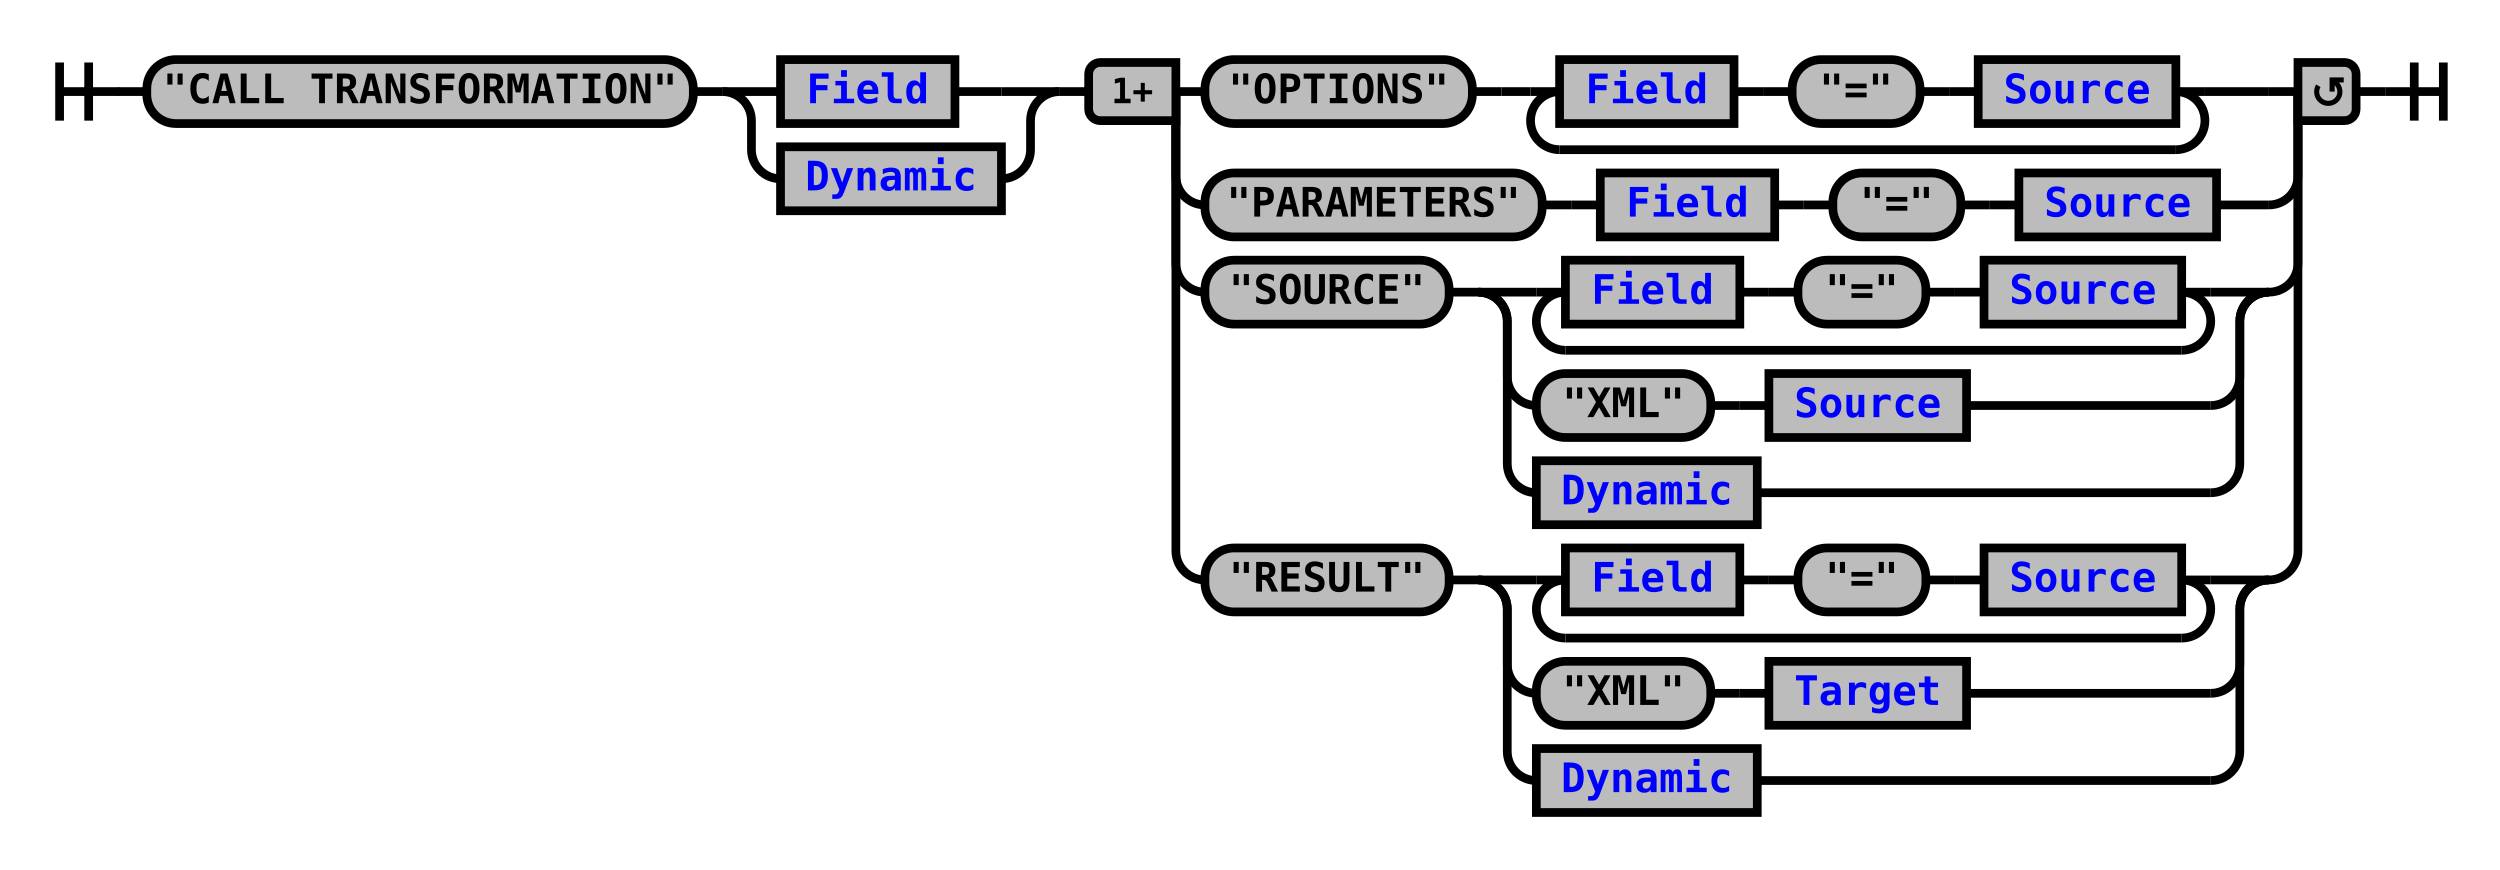
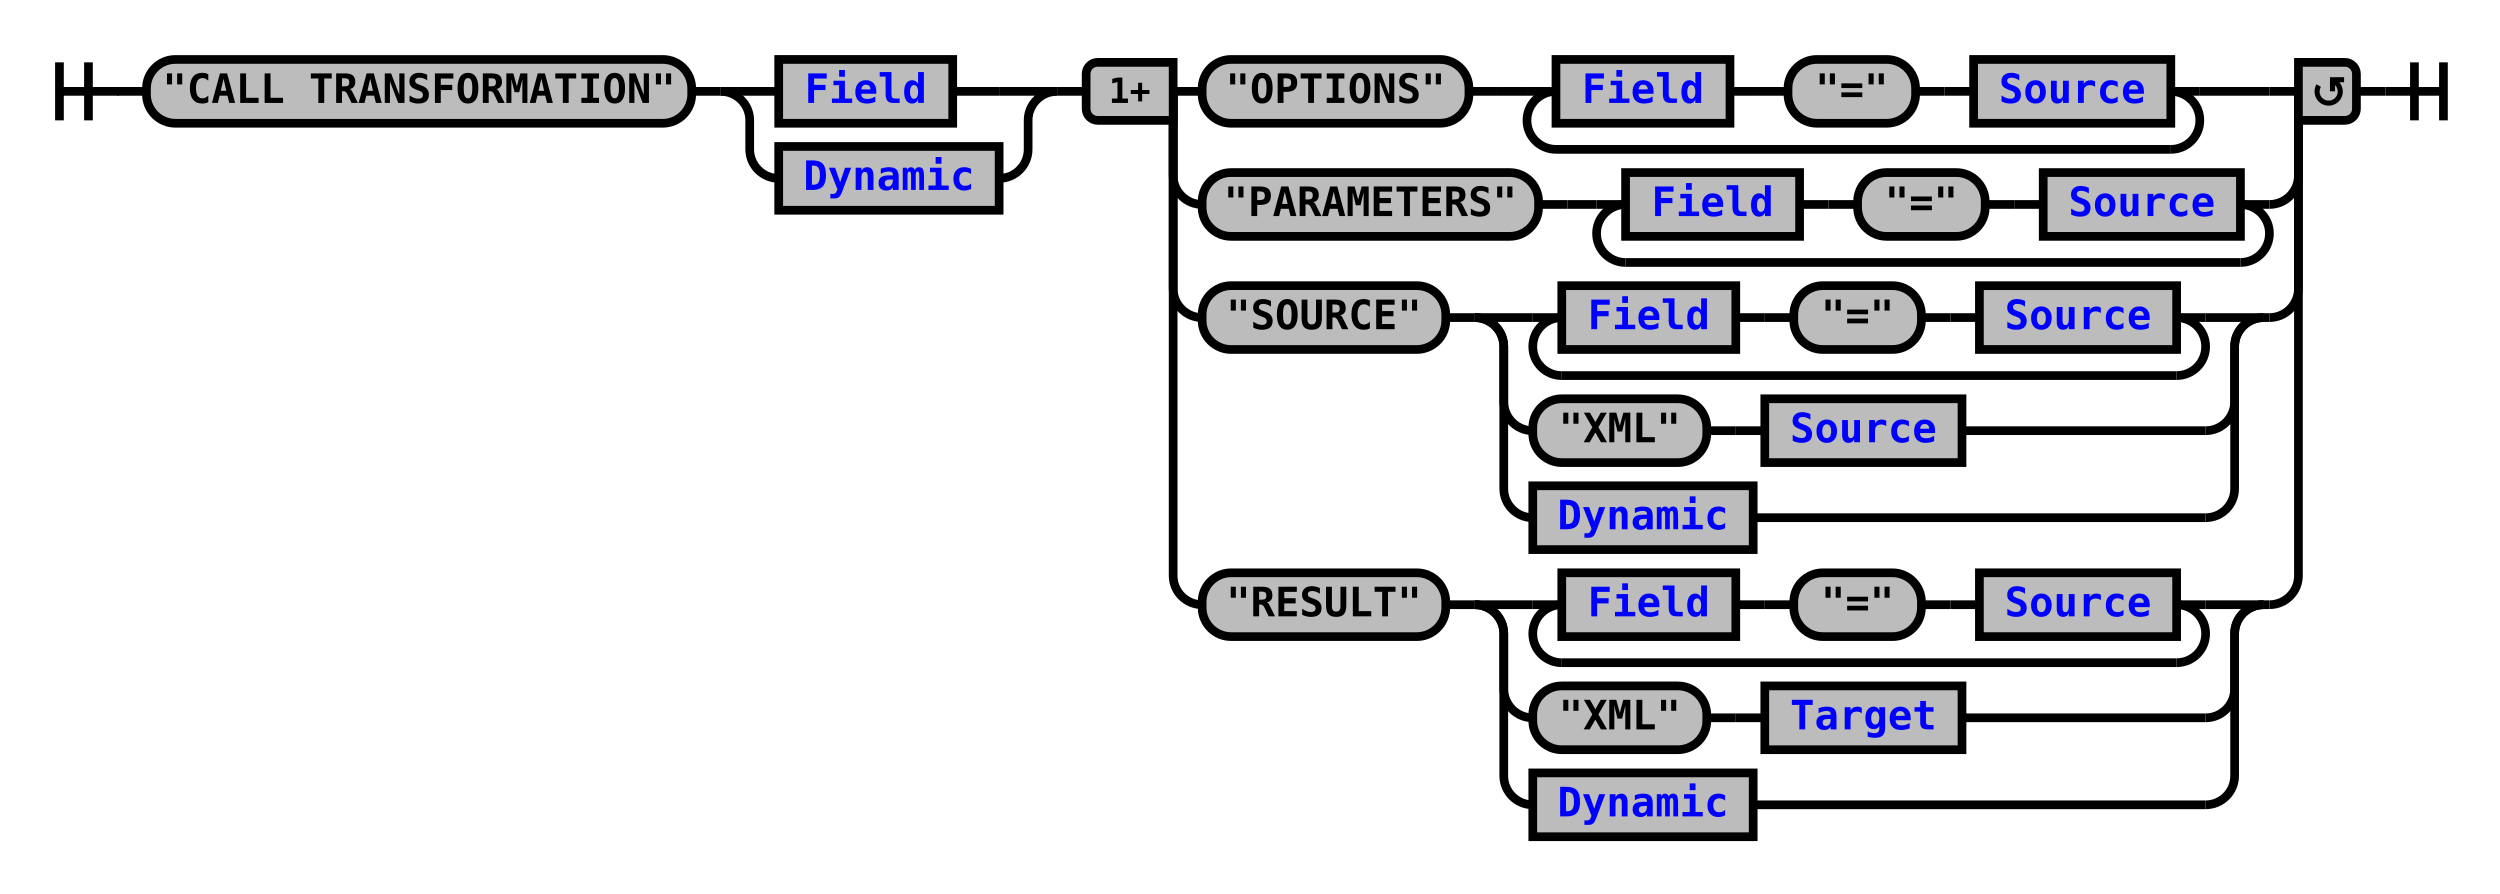
- <svg xmlns="http://www.w3.org/2000/svg" xmlns:xlink="http://www.w3.org/1999/xlink" class="railroad-diagram" width="860" height="299" viewBox="0 0 860 299">
+ <svg xmlns="http://www.w3.org/2000/svg" xmlns:xlink="http://www.w3.org/1999/xlink" class="railroad-diagram" width="862" height="308" viewBox="0 0 862 308">
  <defs>
    <style type="text/css">
path {
stroke-width: 3;
stroke: black;
fill: rgba(0,0,0,0);
}
text {
font: bold 14px monospace;
text-anchor: middle;
}
text.diagram-text {
font-size: 12px;
}
a {
fill: blue;
}
text.diagram-arrow {
font-size: 16px;
}
text.label {
text-anchor: start;
}
text.comment {
font: italic 12px monospace;
}
rect {
stroke-width: 3;
stroke: black;
fill: #BCBCBC;
}
path.diagram-text {
stroke-width: 3;
stroke: black;
fill: #BCBCBC;
cursor: help;
}
</style>
  </defs>
  <g transform="translate(.5 .5)">
    <path d="M 20 21 v 20 m 10 -20 v 20 m -10 -10 h 20.5" />
    <path d="M40 31h10" />
    <g>
      <path d="M50 31h0" />
-       <path d="M810 31h0" />
+       <path d="M812 31h0" />
      <g class="terminal">
        <path d="M50 31h0" />
        <path d="M238 31h0" />
        <rect x="50" y="20" width="188" height="22" rx="10" ry="10" />
        <text x="144" y="35">"CALL TRANSFORMATION"</text>
      </g>
      <path d="M238 31h10" />
      <g>
        <path d="M248 31h0" />
        <path d="M364 31h0" />
        <path d="M248 31h20" />
        <g class="non-terminal">
          <path d="M268 31h0" />
          <path d="M328 31h16" />
          <rect x="268" y="20" width="60" height="22" />
          <a xlink:href="reuse_field.svg">
            <text x="298" y="35">Field</text>
          </a>
        </g>
        <path d="M344 31h20" />
        <path d="M248 31a10 10 0 0 1 10 10v10a10 10 0 0 0 10 10" />
        <g class="non-terminal">
          <path d="M268 61h0" />
          <path d="M344 61h0" />
          <rect x="268" y="50" width="76" height="22" />
          <a xlink:href="reuse_dynamic.svg">
            <text x="306" y="65">Dynamic</text>
          </a>
        </g>
        <path d="M344 61a10 10 0 0 0 10 -10v-10a10 10 0 0 1 10 -10" />
      </g>
      <path d="M364 31h10" />
      <g>
        <path d="M374 31h0" />
-         <path d="M810 31h0" />
+         <path d="M812 31h0" />
        <path d="M404 31h10" />
        <g>
          <path d="M414 31h0" />
-           <path d="M758 31h22" />
+           <path d="M758 31h24" />
          <g class="terminal">
            <path d="M414 31h0" />
            <path d="M506 31h0" />
            <rect x="414" y="20" width="92" height="22" rx="10" ry="10" />
            <text x="460" y="35">"OPTIONS"</text>
          </g>
          <path d="M506 31h10" />
          <path d="M516 31h10" />
          <g>
            <path d="M526 31h0" />
            <path d="M758 31h0" />
            <path d="M526 31h10" />
            <g>
              <path d="M536 31h0" />
              <path d="M748 31h0" />
              <g class="non-terminal">
                <path d="M536 31h0" />
                <path d="M596 31h0" />
                <rect x="536" y="20" width="60" height="22" />
                <a xlink:href="reuse_field.svg">
                  <text x="566" y="35">Field</text>
                </a>
              </g>
              <path d="M596 31h10" />
              <path d="M606 31h10" />
              <g class="terminal">
                <path d="M616 31h0" />
                <path d="M660 31h0" />
                <rect x="616" y="20" width="44" height="22" rx="10" ry="10" />
                <text x="638" y="35">"="</text>
              </g>
              <path d="M660 31h10" />
              <path d="M670 31h10" />
              <g class="non-terminal">
                <path d="M680 31h0" />
                <path d="M748 31h0" />
                <rect x="680" y="20" width="68" height="22" />
                <a xlink:href="reuse_source.svg">
                  <text x="714" y="35">Source</text>
                </a>
              </g>
            </g>
            <path d="M748 31h10" />
            <path d="M536 31a10 10 0 0 0 -10 10v0a10 10 0 0 0 10 10" />
            <g>
              <path d="M536 51h212" />
            </g>
            <path d="M748 51a10 10 0 0 0 10 -10v0a10 10 0 0 0 -10 -10" />
          </g>
        </g>
-         <path d="M780 31h10" />
+         <path d="M782 31h10" />
        <path d="M404 31v29a10 10 0 0 0 10 10" />
        <g>
          <path d="M414 70h0" />
-           <path d="M762 70h18" />
+           <path d="M782 70h0" />
          <g class="terminal">
            <path d="M414 70h0" />
            <path d="M530 70h0" />
            <rect x="414" y="59" width="116" height="22" rx="10" ry="10" />
            <text x="472" y="74">"PARAMETERS"</text>
          </g>
          <path d="M530 70h10" />
          <path d="M540 70h10" />
          <g>
            <path d="M550 70h0" />
-             <path d="M762 70h0" />
+             <path d="M782 70h0" />
+             <path d="M550 70h10" />
+             <g>
+               <path d="M560 70h0" />
+               <path d="M772 70h0" />
+               <g class="non-terminal">
+                 <path d="M560 70h0" />
+                 <path d="M620 70h0" />
+                 <rect x="560" y="59" width="60" height="22" />
+                 <a xlink:href="reuse_field.svg">
+                   <text x="590" y="74">Field</text>
+                 </a>
+               </g>
+               <path d="M620 70h10" />
+               <path d="M630 70h10" />
+               <g class="terminal">
+                 <path d="M640 70h0" />
+                 <path d="M684 70h0" />
+                 <rect x="640" y="59" width="44" height="22" rx="10" ry="10" />
+                 <text x="662" y="74">"="</text>
+               </g>
+               <path d="M684 70h10" />
+               <path d="M694 70h10" />
+               <g class="non-terminal">
+                 <path d="M704 70h0" />
+                 <path d="M772 70h0" />
+                 <rect x="704" y="59" width="68" height="22" />
+                 <a xlink:href="reuse_source.svg">
+                   <text x="738" y="74">Source</text>
+                 </a>
+               </g>
+             </g>
+             <path d="M772 70h10" />
+             <path d="M560 70a10 10 0 0 0 -10 10v0a10 10 0 0 0 10 10" />
+             <g>
+               <path d="M560 90h212" />
+             </g>
+             <path d="M772 90a10 10 0 0 0 10 -10v0a10 10 0 0 0 -10 -10" />
+           </g>
+         </g>
+         <path d="M782 70a10 10 0 0 0 10 -10v-29" />
+         <path d="M404 31v68a10 10 0 0 0 10 10" />
+         <g>
+           <path d="M414 109h0" />
+           <path d="M780 109h2" />
+           <g class="terminal">
+             <path d="M414 109h0" />
+             <path d="M498 109h0" />
+             <rect x="414" y="98" width="84" height="22" rx="10" ry="10" />
+             <text x="456" y="113">"SOURCE"</text>
+           </g>
+           <path d="M498 109h10" />
+           <g>
+             <path d="M508 109h0" />
+             <path d="M780 109h0" />
+             <path d="M508 109h20" />
+             <g>
+               <path d="M528 109h0" />
+               <path d="M760 109h0" />
+               <path d="M528 109h10" />
+               <g>
+                 <path d="M538 109h0" />
+                 <path d="M750 109h0" />
+                 <g class="non-terminal">
+                   <path d="M538 109h0" />
+                   <path d="M598 109h0" />
+                   <rect x="538" y="98" width="60" height="22" />
+                   <a xlink:href="reuse_field.svg">
+                     <text x="568" y="113">Field</text>
+                   </a>
+                 </g>
+                 <path d="M598 109h10" />
+                 <path d="M608 109h10" />
+                 <g class="terminal">
+                   <path d="M618 109h0" />
+                   <path d="M662 109h0" />
+                   <rect x="618" y="98" width="44" height="22" rx="10" ry="10" />
+                   <text x="640" y="113">"="</text>
+                 </g>
+                 <path d="M662 109h10" />
+                 <path d="M672 109h10" />
+                 <g class="non-terminal">
+                   <path d="M682 109h0" />
+                   <path d="M750 109h0" />
+                   <rect x="682" y="98" width="68" height="22" />
+                   <a xlink:href="reuse_source.svg">
+                     <text x="716" y="113">Source</text>
+                   </a>
+                 </g>
+               </g>
+               <path d="M750 109h10" />
+               <path d="M538 109a10 10 0 0 0 -10 10v0a10 10 0 0 0 10 10" />
+               <g>
+                 <path d="M538 129h212" />
+               </g>
+               <path d="M750 129a10 10 0 0 0 10 -10v0a10 10 0 0 0 -10 -10" />
+             </g>
+             <path d="M760 109h20" />
+             <path d="M508 109a10 10 0 0 1 10 10v19a10 10 0 0 0 10 10" />
+             <g>
+               <path d="M528 148h0" />
+               <path d="M676 148h84" />
+               <g class="terminal">
+                 <path d="M528 148h0" />
+                 <path d="M588 148h0" />
+                 <rect x="528" y="137" width="60" height="22" rx="10" ry="10" />
+                 <text x="558" y="152">"XML"</text>
+               </g>
+               <path d="M588 148h10" />
+               <path d="M598 148h10" />
+               <g class="non-terminal">
+                 <path d="M608 148h0" />
+                 <path d="M676 148h0" />
+                 <rect x="608" y="137" width="68" height="22" />
+                 <a xlink:href="reuse_source.svg">
+                   <text x="642" y="152">Source</text>
+                 </a>
+               </g>
+             </g>
+             <path d="M760 148a10 10 0 0 0 10 -10v-19a10 10 0 0 1 10 -10" />
+             <path d="M508 109a10 10 0 0 1 10 10v49a10 10 0 0 0 10 10" />
            <g class="non-terminal">
-               <path d="M550 70h0" />
-               <path d="M610 70h0" />
-               <rect x="550" y="59" width="60" height="22" />
-               <a xlink:href="reuse_field.svg">
-                 <text x="580" y="74">Field</text>
+               <path d="M528 178h0" />
+               <path d="M604 178h156" />
+               <rect x="528" y="167" width="76" height="22" />
+               <a xlink:href="reuse_dynamic.svg">
+                 <text x="566" y="182">Dynamic</text>
              </a>
            </g>
-             <path d="M610 70h10" />
-             <path d="M620 70h10" />
-             <g class="terminal">
-               <path d="M630 70h0" />
-               <path d="M674 70h0" />
-               <rect x="630" y="59" width="44" height="22" rx="10" ry="10" />
-               <text x="652" y="74">"="</text>
-             </g>
-             <path d="M674 70h10" />
-             <path d="M684 70h10" />
+             <path d="M760 178a10 10 0 0 0 10 -10v-49a10 10 0 0 1 10 -10" />
+           </g>
+         </g>
+         <path d="M782 109a10 10 0 0 0 10 -10v-68" />
+         <path d="M404 31v167a10 10 0 0 0 10 10" />
+         <g>
+           <path d="M414 208h0" />
+           <path d="M780 208h2" />
+           <g class="terminal">
+             <path d="M414 208h0" />
+             <path d="M498 208h0" />
+             <rect x="414" y="197" width="84" height="22" rx="10" ry="10" />
+             <text x="456" y="212">"RESULT"</text>
+           </g>
+           <path d="M498 208h10" />
+           <g>
+             <path d="M508 208h0" />
+             <path d="M780 208h0" />
+             <path d="M508 208h20" />
+             <g>
+               <path d="M528 208h0" />
+               <path d="M760 208h0" />
+               <path d="M528 208h10" />
+               <g>
+                 <path d="M538 208h0" />
+                 <path d="M750 208h0" />
+                 <g class="non-terminal">
+                   <path d="M538 208h0" />
+                   <path d="M598 208h0" />
+                   <rect x="538" y="197" width="60" height="22" />
+                   <a xlink:href="reuse_field.svg">
+                     <text x="568" y="212">Field</text>
+                   </a>
+                 </g>
+                 <path d="M598 208h10" />
+                 <path d="M608 208h10" />
+                 <g class="terminal">
+                   <path d="M618 208h0" />
+                   <path d="M662 208h0" />
+                   <rect x="618" y="197" width="44" height="22" rx="10" ry="10" />
+                   <text x="640" y="212">"="</text>
+                 </g>
+                 <path d="M662 208h10" />
+                 <path d="M672 208h10" />
+                 <g class="non-terminal">
+                   <path d="M682 208h0" />
+                   <path d="M750 208h0" />
+                   <rect x="682" y="197" width="68" height="22" />
+                   <a xlink:href="reuse_source.svg">
+                     <text x="716" y="212">Source</text>
+                   </a>
+                 </g>
+               </g>
+               <path d="M750 208h10" />
+               <path d="M538 208a10 10 0 0 0 -10 10v0a10 10 0 0 0 10 10" />
+               <g>
+                 <path d="M538 228h212" />
+               </g>
+               <path d="M750 228a10 10 0 0 0 10 -10v0a10 10 0 0 0 -10 -10" />
+             </g>
+             <path d="M760 208h20" />
+             <path d="M508 208a10 10 0 0 1 10 10v19a10 10 0 0 0 10 10" />
+             <g>
+               <path d="M528 247h0" />
+               <path d="M676 247h84" />
+               <g class="terminal">
+                 <path d="M528 247h0" />
+                 <path d="M588 247h0" />
+                 <rect x="528" y="236" width="60" height="22" rx="10" ry="10" />
+                 <text x="558" y="251">"XML"</text>
+               </g>
+               <path d="M588 247h10" />
+               <path d="M598 247h10" />
+               <g class="non-terminal">
+                 <path d="M608 247h0" />
+                 <path d="M676 247h0" />
+                 <rect x="608" y="236" width="68" height="22" />
+                 <a xlink:href="reuse_target.svg">
+                   <text x="642" y="251">Target</text>
+                 </a>
+               </g>
+             </g>
+             <path d="M760 247a10 10 0 0 0 10 -10v-19a10 10 0 0 1 10 -10" />
+             <path d="M508 208a10 10 0 0 1 10 10v49a10 10 0 0 0 10 10" />
            <g class="non-terminal">
-               <path d="M694 70h0" />
-               <path d="M762 70h0" />
-               <rect x="694" y="59" width="68" height="22" />
-               <a xlink:href="reuse_source.svg">
-                 <text x="728" y="74">Source</text>
+               <path d="M528 277h0" />
+               <path d="M604 277h156" />
+               <rect x="528" y="266" width="76" height="22" />
+               <a xlink:href="reuse_dynamic.svg">
+                 <text x="566" y="281">Dynamic</text>
              </a>
            </g>
-           </g>
-         </g>
-         <path d="M780 70a10 10 0 0 0 10 -10v-29" />
-         <path d="M404 31v59a10 10 0 0 0 10 10" />
-         <g>
-           <path d="M414 100h0" />
-           <path d="M780 100h0" />
-           <g class="terminal">
-             <path d="M414 100h0" />
-             <path d="M498 100h0" />
-             <rect x="414" y="89" width="84" height="22" rx="10" ry="10" />
-             <text x="456" y="104">"SOURCE"</text>
-           </g>
-           <path d="M498 100h10" />
-           <g>
-             <path d="M508 100h0" />
-             <path d="M780 100h0" />
-             <path d="M508 100h20" />
-             <g>
-               <path d="M528 100h0" />
-               <path d="M760 100h0" />
-               <path d="M528 100h10" />
-               <g>
-                 <path d="M538 100h0" />
-                 <path d="M750 100h0" />
-                 <g class="non-terminal">
-                   <path d="M538 100h0" />
-                   <path d="M598 100h0" />
-                   <rect x="538" y="89" width="60" height="22" />
-                   <a xlink:href="reuse_field.svg">
-                     <text x="568" y="104">Field</text>
-                   </a>
-                 </g>
-                 <path d="M598 100h10" />
-                 <path d="M608 100h10" />
-                 <g class="terminal">
-                   <path d="M618 100h0" />
-                   <path d="M662 100h0" />
-                   <rect x="618" y="89" width="44" height="22" rx="10" ry="10" />
-                   <text x="640" y="104">"="</text>
-                 </g>
-                 <path d="M662 100h10" />
-                 <path d="M672 100h10" />
-                 <g class="non-terminal">
-                   <path d="M682 100h0" />
-                   <path d="M750 100h0" />
-                   <rect x="682" y="89" width="68" height="22" />
-                   <a xlink:href="reuse_source.svg">
-                     <text x="716" y="104">Source</text>
-                   </a>
-                 </g>
-               </g>
-               <path d="M750 100h10" />
-               <path d="M538 100a10 10 0 0 0 -10 10v0a10 10 0 0 0 10 10" />
-               <g>
-                 <path d="M538 120h212" />
-               </g>
-               <path d="M750 120a10 10 0 0 0 10 -10v0a10 10 0 0 0 -10 -10" />
-             </g>
-             <path d="M760 100h20" />
-             <path d="M508 100a10 10 0 0 1 10 10v19a10 10 0 0 0 10 10" />
-             <g>
-               <path d="M528 139h0" />
-               <path d="M676 139h84" />
-               <g class="terminal">
-                 <path d="M528 139h0" />
-                 <path d="M588 139h0" />
-                 <rect x="528" y="128" width="60" height="22" rx="10" ry="10" />
-                 <text x="558" y="143">"XML"</text>
-               </g>
-               <path d="M588 139h10" />
-               <path d="M598 139h10" />
-               <g class="non-terminal">
-                 <path d="M608 139h0" />
-                 <path d="M676 139h0" />
-                 <rect x="608" y="128" width="68" height="22" />
-                 <a xlink:href="reuse_source.svg">
-                   <text x="642" y="143">Source</text>
-                 </a>
-               </g>
-             </g>
-             <path d="M760 139a10 10 0 0 0 10 -10v-19a10 10 0 0 1 10 -10" />
-             <path d="M508 100a10 10 0 0 1 10 10v49a10 10 0 0 0 10 10" />
-             <g class="non-terminal">
-               <path d="M528 169h0" />
-               <path d="M604 169h156" />
-               <rect x="528" y="158" width="76" height="22" />
-               <a xlink:href="reuse_dynamic.svg">
-                 <text x="566" y="173">Dynamic</text>
-               </a>
-             </g>
-             <path d="M760 169a10 10 0 0 0 10 -10v-49a10 10 0 0 1 10 -10" />
-           </g>
-         </g>
-         <path d="M780 100a10 10 0 0 0 10 -10v-59" />
-         <path d="M404 31v158a10 10 0 0 0 10 10" />
-         <g>
-           <path d="M414 199h0" />
-           <path d="M780 199h0" />
-           <g class="terminal">
-             <path d="M414 199h0" />
-             <path d="M498 199h0" />
-             <rect x="414" y="188" width="84" height="22" rx="10" ry="10" />
-             <text x="456" y="203">"RESULT"</text>
-           </g>
-           <path d="M498 199h10" />
-           <g>
-             <path d="M508 199h0" />
-             <path d="M780 199h0" />
-             <path d="M508 199h20" />
-             <g>
-               <path d="M528 199h0" />
-               <path d="M760 199h0" />
-               <path d="M528 199h10" />
-               <g>
-                 <path d="M538 199h0" />
-                 <path d="M750 199h0" />
-                 <g class="non-terminal">
-                   <path d="M538 199h0" />
-                   <path d="M598 199h0" />
-                   <rect x="538" y="188" width="60" height="22" />
-                   <a xlink:href="reuse_field.svg">
-                     <text x="568" y="203">Field</text>
-                   </a>
-                 </g>
-                 <path d="M598 199h10" />
-                 <path d="M608 199h10" />
-                 <g class="terminal">
-                   <path d="M618 199h0" />
-                   <path d="M662 199h0" />
-                   <rect x="618" y="188" width="44" height="22" rx="10" ry="10" />
-                   <text x="640" y="203">"="</text>
-                 </g>
-                 <path d="M662 199h10" />
-                 <path d="M672 199h10" />
-                 <g class="non-terminal">
-                   <path d="M682 199h0" />
-                   <path d="M750 199h0" />
-                   <rect x="682" y="188" width="68" height="22" />
-                   <a xlink:href="reuse_source.svg">
-                     <text x="716" y="203">Source</text>
-                   </a>
-                 </g>
-               </g>
-               <path d="M750 199h10" />
-               <path d="M538 199a10 10 0 0 0 -10 10v0a10 10 0 0 0 10 10" />
-               <g>
-                 <path d="M538 219h212" />
-               </g>
-               <path d="M750 219a10 10 0 0 0 10 -10v0a10 10 0 0 0 -10 -10" />
-             </g>
-             <path d="M760 199h20" />
-             <path d="M508 199a10 10 0 0 1 10 10v19a10 10 0 0 0 10 10" />
-             <g>
-               <path d="M528 238h0" />
-               <path d="M676 238h84" />
-               <g class="terminal">
-                 <path d="M528 238h0" />
-                 <path d="M588 238h0" />
-                 <rect x="528" y="227" width="60" height="22" rx="10" ry="10" />
-                 <text x="558" y="242">"XML"</text>
-               </g>
-               <path d="M588 238h10" />
-               <path d="M598 238h10" />
-               <g class="non-terminal">
-                 <path d="M608 238h0" />
-                 <path d="M676 238h0" />
-                 <rect x="608" y="227" width="68" height="22" />
-                 <a xlink:href="reuse_target.svg">
-                   <text x="642" y="242">Target</text>
-                 </a>
-               </g>
-             </g>
-             <path d="M760 238a10 10 0 0 0 10 -10v-19a10 10 0 0 1 10 -10" />
-             <path d="M508 199a10 10 0 0 1 10 10v49a10 10 0 0 0 10 10" />
-             <g class="non-terminal">
-               <path d="M528 268h0" />
-               <path d="M604 268h156" />
-               <rect x="528" y="257" width="76" height="22" />
-               <a xlink:href="reuse_dynamic.svg">
-                 <text x="566" y="272">Dynamic</text>
-               </a>
-             </g>
-             <path d="M760 268a10 10 0 0 0 10 -10v-49a10 10 0 0 1 10 -10" />
-           </g>
-         </g>
-         <path d="M780 199a10 10 0 0 0 10 -10v-158" />
+             <path d="M760 277a10 10 0 0 0 10 -10v-49a10 10 0 0 1 10 -10" />
+           </g>
+         </g>
+         <path d="M782 208a10 10 0 0 0 10 -10v-167" />
        <g class="diagram-text">
          <path d="M 404 21 h -26 a 4 4 0 0 0 -4 4 v 12 a 4 4 0 0 0 4 4 h 26 z" class="diagram-text" />
          <text x="389" y="35" class="diagram-text">1+</text>
-           <path d="M 790 21 h 16 a 4 4 0 0 1 4 4 v 12 a 4 4 0 0 1 -4 4 h -16 z" class="diagram-text" />
-           <path d="M 797 29 a 4 4 0 1 0 6 -1 m 2.75 -1 h -4 v 4 m 0 -3 h 2" style="stroke-width: 1.75" />
+           <path d="M 792 21 h 16 a 4 4 0 0 1 4 4 v 12 a 4 4 0 0 1 -4 4 h -16 z" class="diagram-text" />
+           <path d="M 799 29 a 4 4 0 1 0 6 -1 m 2.75 -1 h -4 v 4 m 0 -3 h 2" style="stroke-width: 1.75" />
        </g>
      </g>
    </g>
-     <path d="M810 31h10" />
-     <path d="M 820 31 h 20 m -10 -10 v 20 m 10 -20 v 20" />
+     <path d="M812 31h10" />
+     <path d="M 822 31 h 20 m -10 -10 v 20 m 10 -20 v 20" />
  </g>
</svg>
